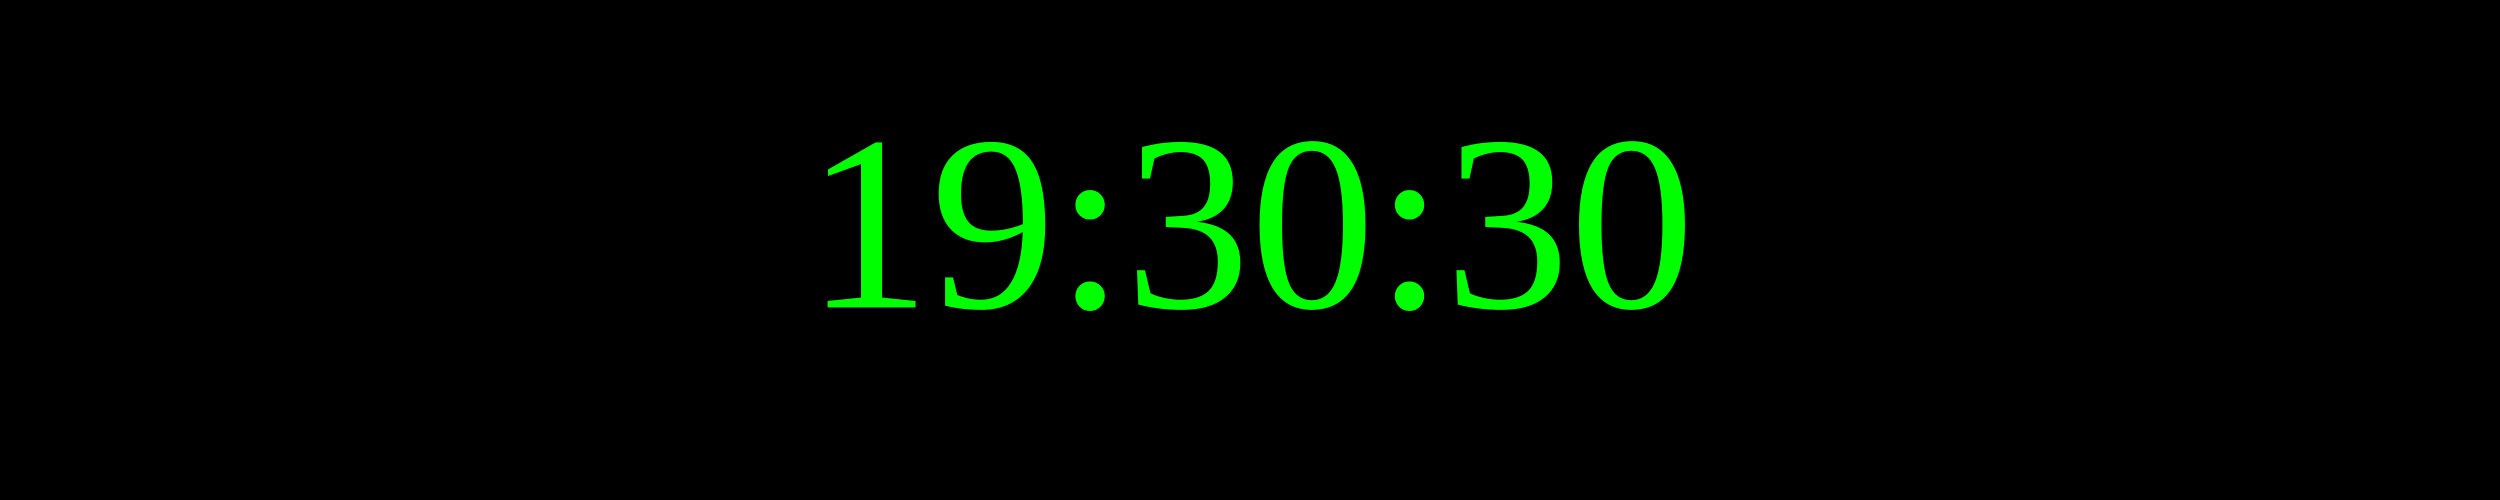
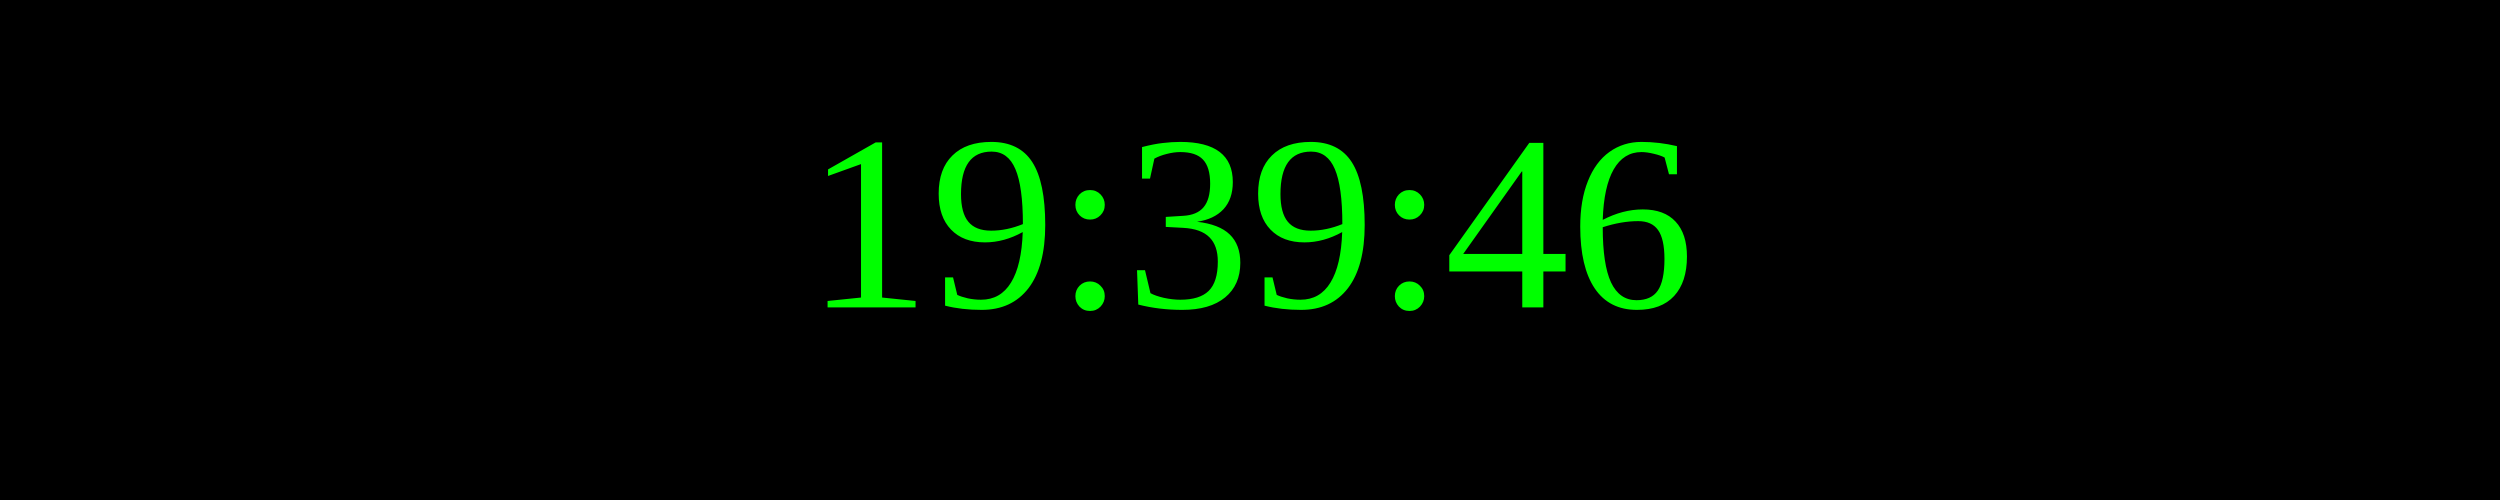
<svg xmlns="http://www.w3.org/2000/svg" width="250" height="50">
  <rect width="100%" height="100%" fill="black" />
  <text x="50%" y="50%" font-size="25" fill="lime" text-anchor="middle" dominant-baseline="middle">
- 19:30:30
+ 19:39:46
</text>
</svg>
